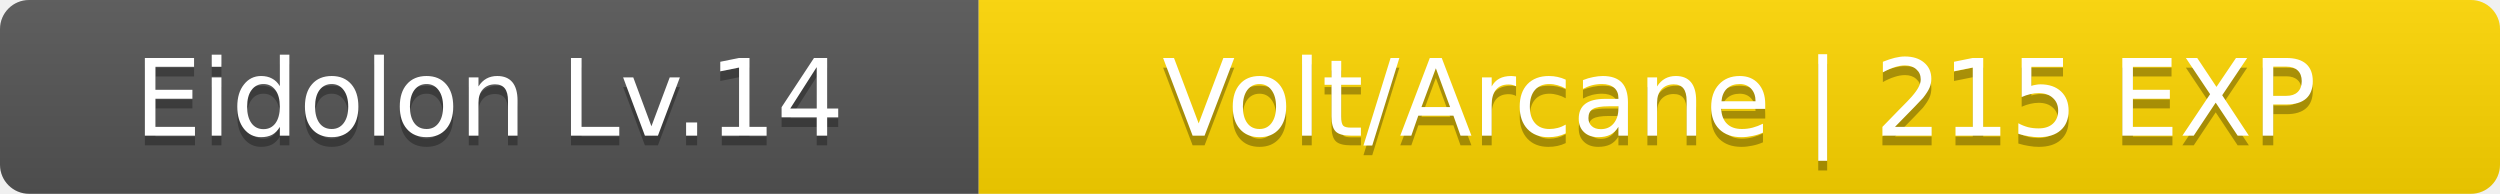
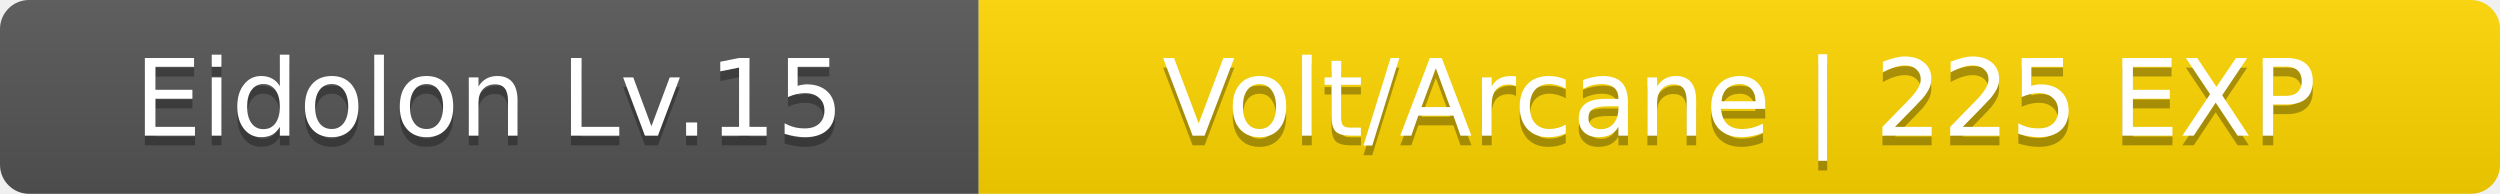
<svg xmlns="http://www.w3.org/2000/svg" width="258" height="20">
  <linearGradient id="b" x2="0" y2="100%">
    <stop offset="0" stop-color="#bbb" stop-opacity=".1" />
    <stop offset="1" stop-opacity=".1" />
  </linearGradient>
  <clipPath id="a">
    <rect width="258" height="20" rx="3" fill="#fff" />
  </clipPath>
  <g clip-path="url(#a)">
    <path fill="#555" d="M0 0h101v20H0z" />
    <path fill="#ffd700" d="M101 0h157v20H101z" />
    <path fill="url(#b)" d="M0 0h258v20H0z" />
  </g>
  <g fill="#fff" text-anchor="middle" font-family="Verdana,Geneva,DejaVu Sans,sans-serif" font-size="11">
-     <text x="50.5" y="15" fill="#010101" fill-opacity=".3">Eidolon Lv.14</text>
-     <text x="50.5" y="14">Eidolon Lv.14</text>
-     <text x="179.5" y="15" fill="#010101" fill-opacity=".3">Volt/Arcane | 215 EXP</text>
-     <text x="179.5" y="14">Volt/Arcane | 215 EXP</text>
+     <text x="50.5" y="15" fill="#010101" fill-opacity=".3">Eidolon Lv.15</text>
+     <text x="50.5" y="14">Eidolon Lv.15</text>
+     <text x="179.5" y="15" fill="#010101" fill-opacity=".3">Volt/Arcane | 225 EXP</text>
+     <text x="179.5" y="14">Volt/Arcane | 225 EXP</text>
  </g>
</svg>
